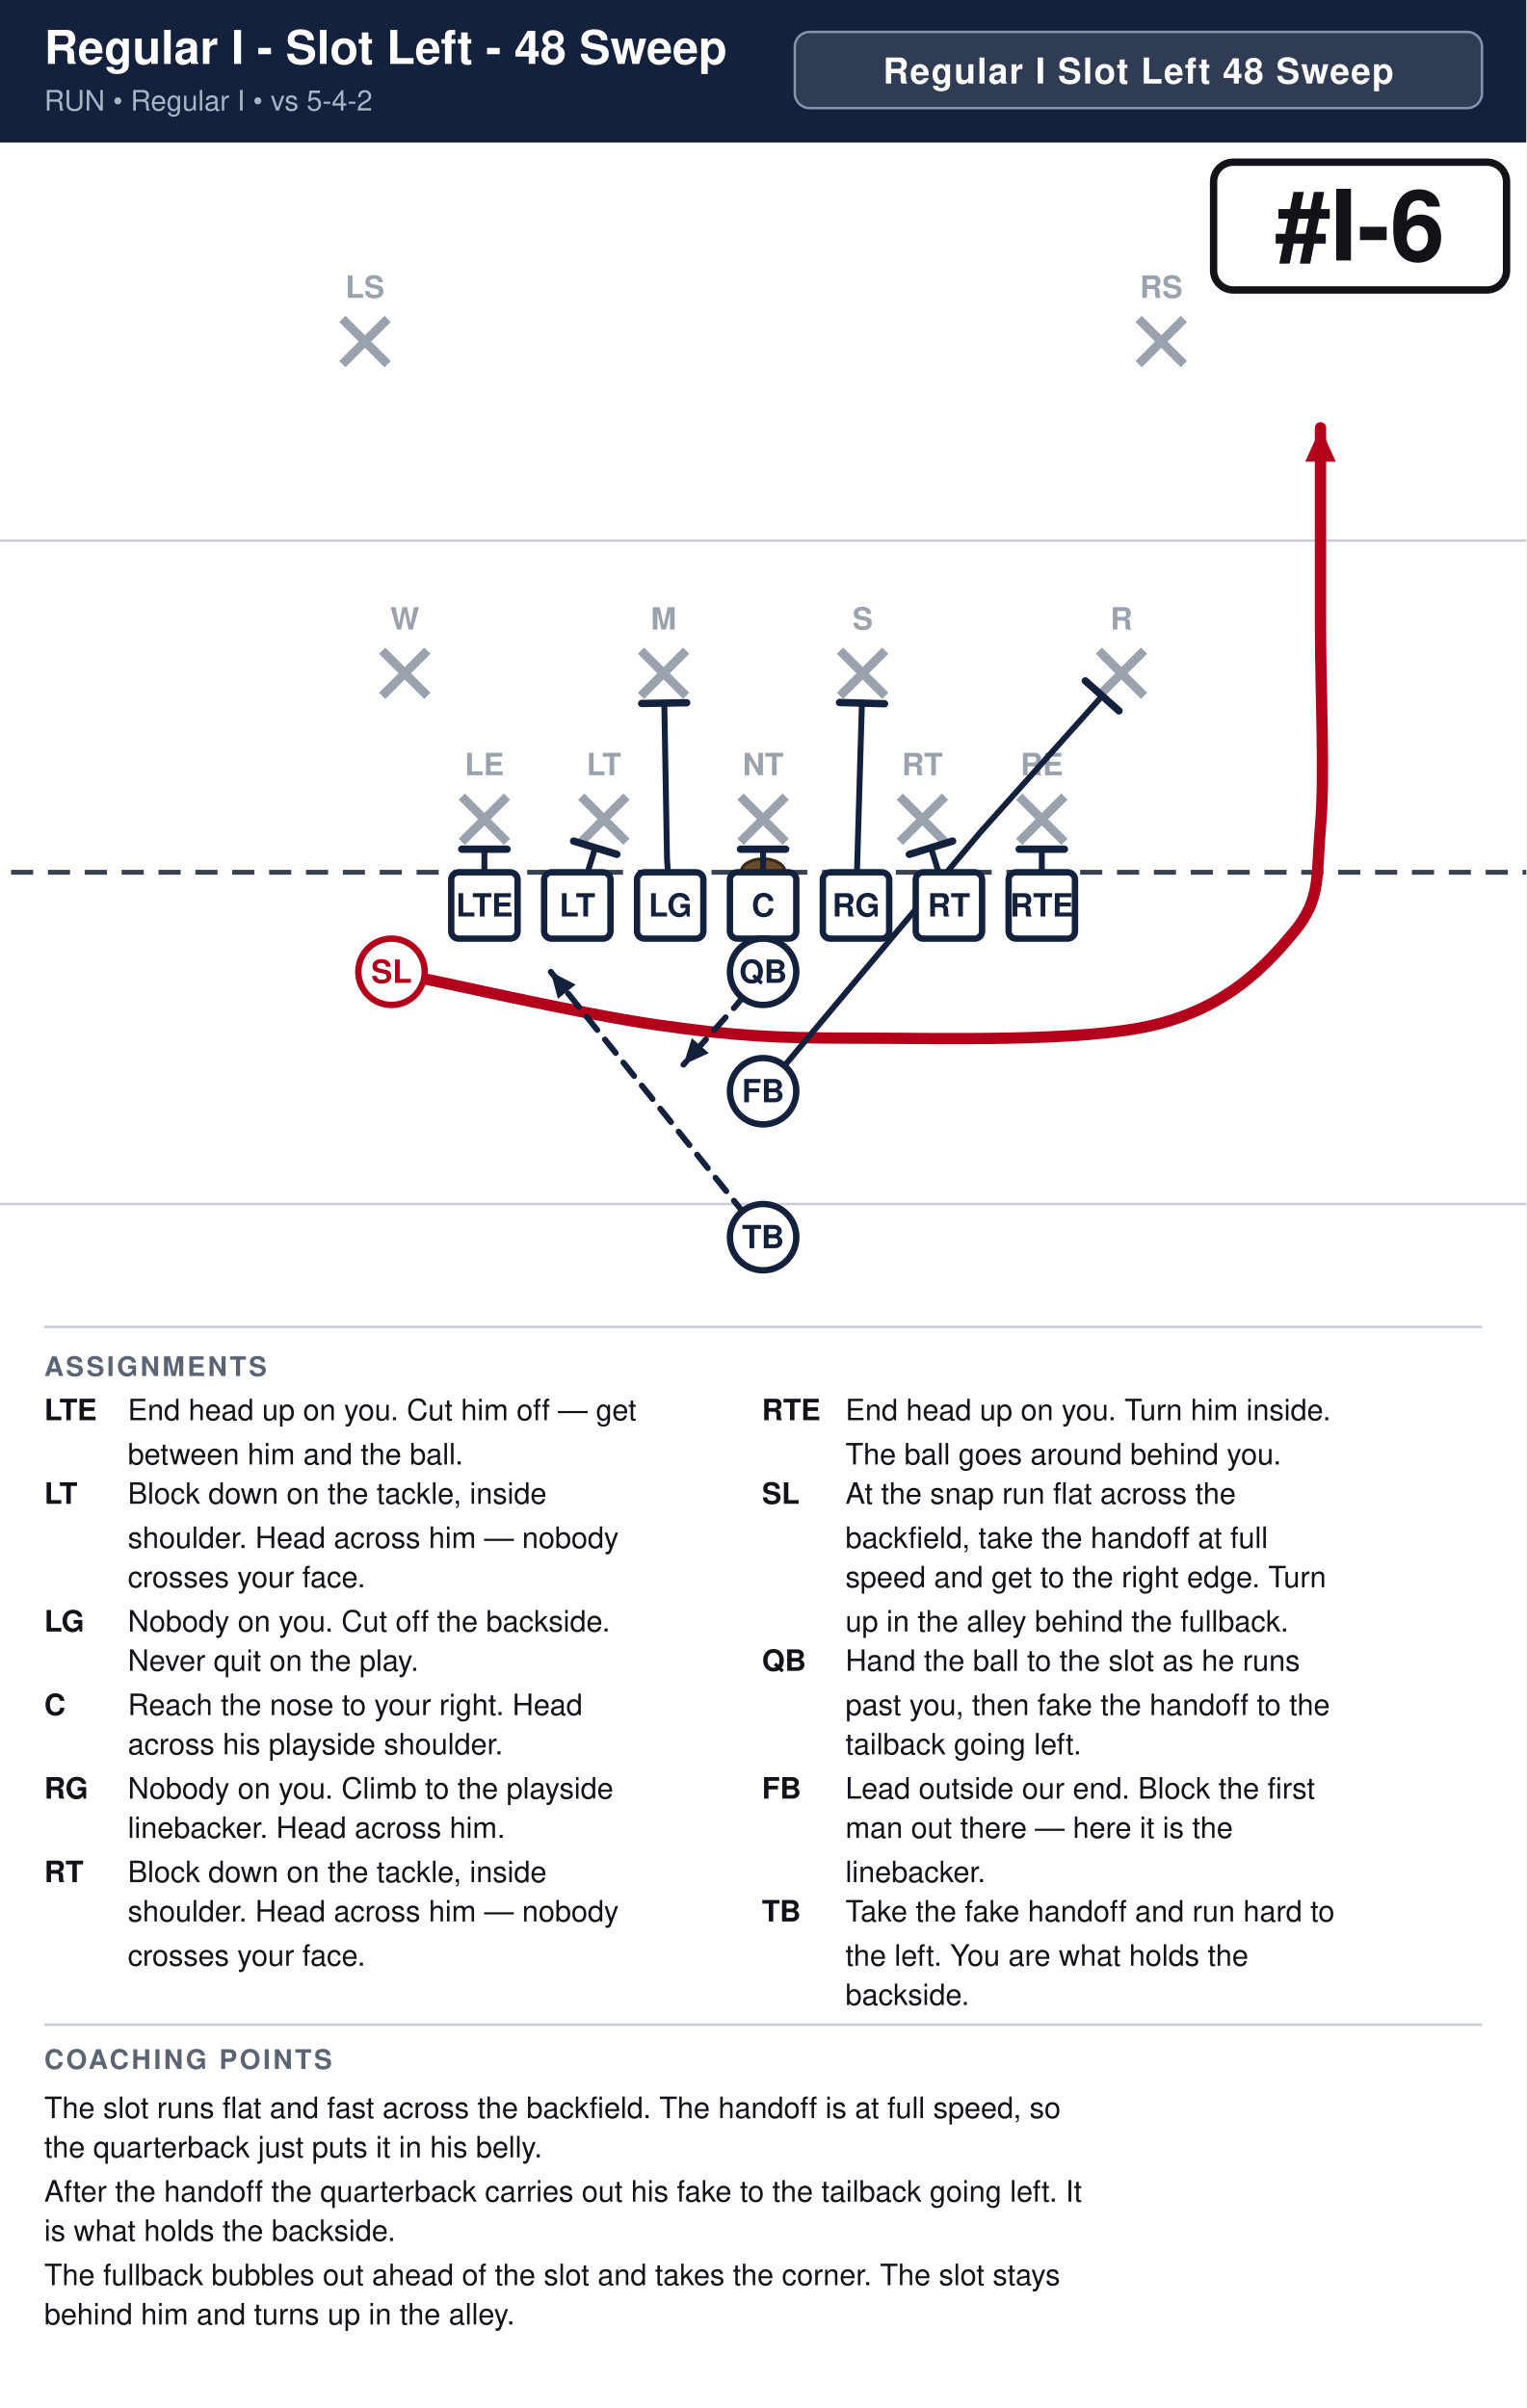
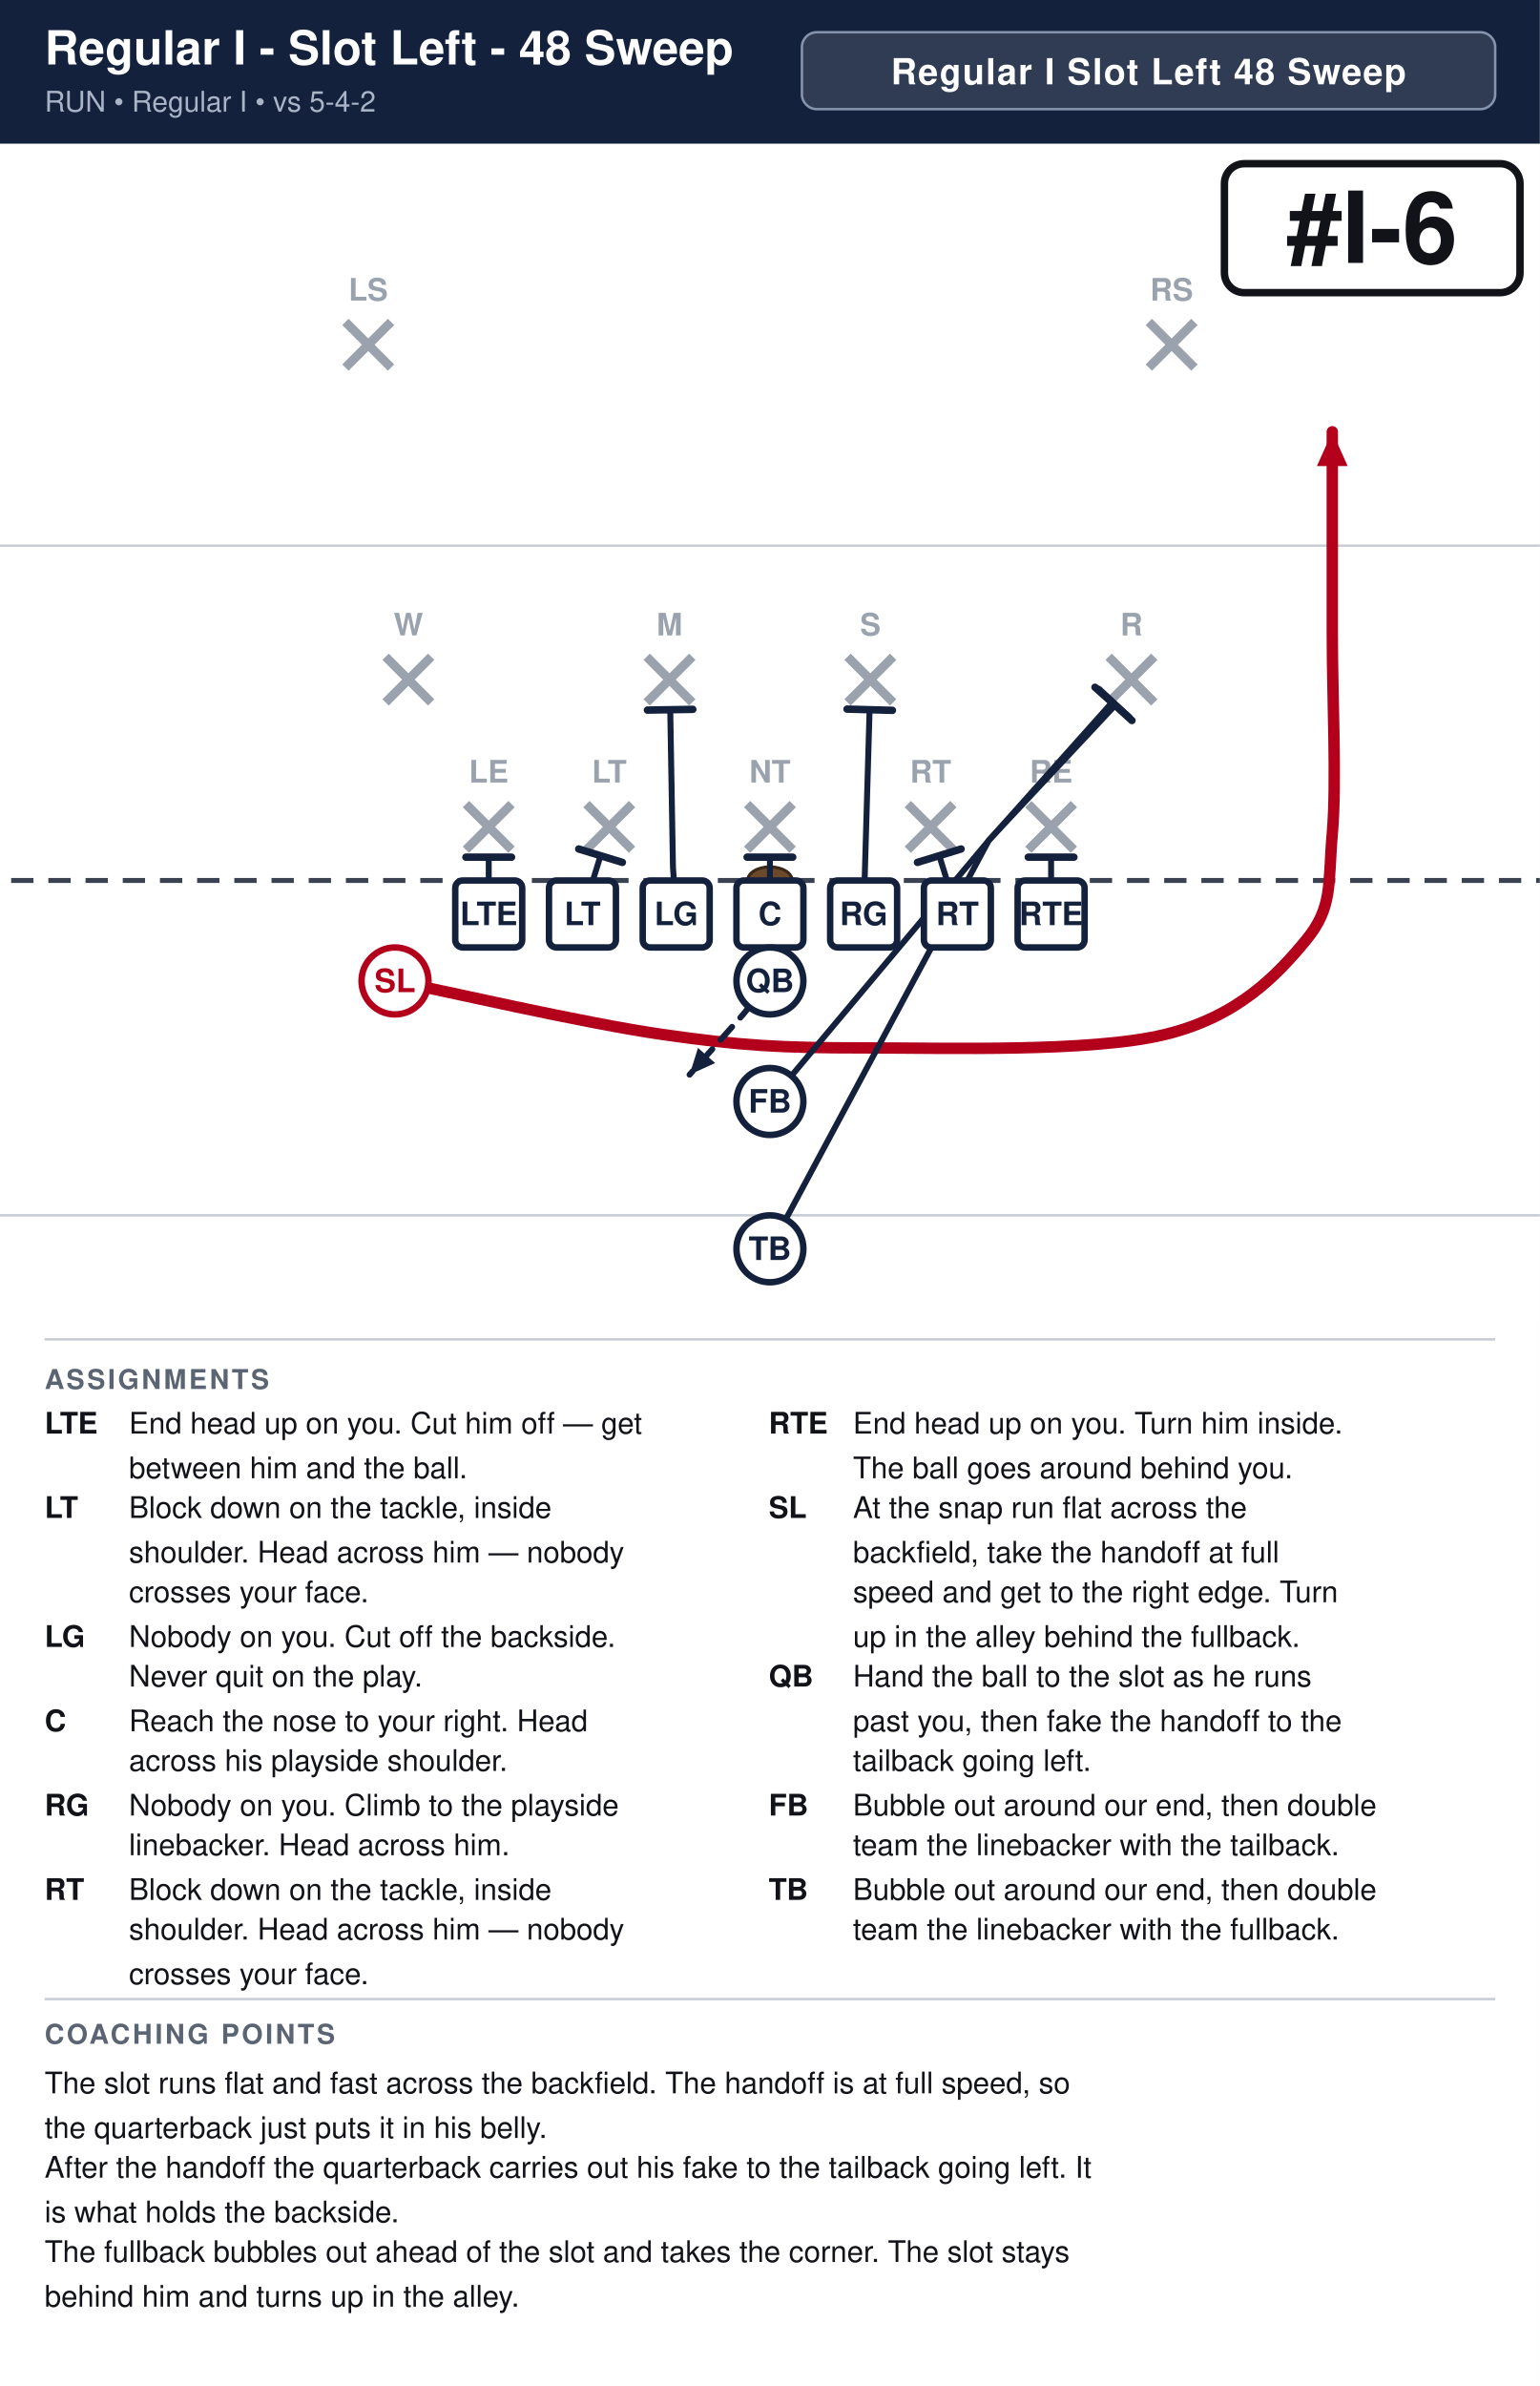
- <svg xmlns="http://www.w3.org/2000/svg" width="621" height="980" viewBox="0 0 621 980" font-family="Segoe UI, Helvetica, Arial, sans-serif">
+ <svg xmlns="http://www.w3.org/2000/svg" width="621" height="962" viewBox="0 0 621 962" font-family="Segoe UI, Helvetica, Arial, sans-serif">
  <rect width="100%" height="100%" fill="#ffffff" />
  <rect x="0" y="0" width="621" height="58" fill="#14213d" />
  <text x="18" y="26" font-size="19.0" font-weight="700" fill="#ffffff">Regular I - Slot Left - 48 Sweep</text>
  <text x="18" y="45" font-size="11.5" fill="#a9b4c7">RUN  •  Regular I  •  vs 5-4-2</text>
  <rect x="323.4" y="13" width="279.6" height="31" rx="6" fill="#ffffff" fill-opacity="0.12" stroke="#8593ad" stroke-width="1" />
  <text x="463.2" y="34" text-anchor="middle" font-size="14.5" font-weight="700" fill="#ffffff" letter-spacing="0.5">Regular I Slot Left 48 Sweep</text>
  <clipPath id="fieldclip">
    <rect x="0" y="58" width="621" height="472" />
  </clipPath>
  <g clip-path="url(#fieldclip)">
    <g transform="translate(-40.5,31.0)">
      <rect x="0" y="0" width="702" height="513" fill="#ffffff" />
      <line x1="0" y1="459.0" x2="702" y2="459.0" stroke="#c8cdd6" stroke-width="1" />
      <line x1="0" y1="189.0" x2="702" y2="189.0" stroke="#c8cdd6" stroke-width="1" />
      <line x1="0" y1="324.0" x2="702" y2="324.0" stroke="#3a4150" stroke-width="2" stroke-dasharray="9 6" />
      <ellipse cx="351.0" cy="324.0" rx="9" ry="5.5" fill="#6b4a2b" stroke="#3a2716" stroke-width="1.2" />
      <line x1="228.4" y1="293.2" x2="246.8" y2="311.6" stroke="#9aa2ae" stroke-width="3.6" />
      <line x1="246.8" y1="293.2" x2="228.4" y2="311.6" stroke="#9aa2ae" stroke-width="3.6" />
      <text x="237.6" y="284.5" text-anchor="middle" font-size="12.5" fill="#9aa2ae" font-weight="600">LE</text>
      <line x1="277.0" y1="293.2" x2="295.4" y2="311.6" stroke="#9aa2ae" stroke-width="3.6" />
      <line x1="295.4" y1="293.2" x2="277.0" y2="311.6" stroke="#9aa2ae" stroke-width="3.6" />
      <text x="286.2" y="284.5" text-anchor="middle" font-size="12.5" fill="#9aa2ae" font-weight="600">LT</text>
      <line x1="341.8" y1="293.2" x2="360.2" y2="311.6" stroke="#9aa2ae" stroke-width="3.6" />
      <line x1="360.2" y1="293.2" x2="341.8" y2="311.6" stroke="#9aa2ae" stroke-width="3.6" />
      <text x="351.0" y="284.5" text-anchor="middle" font-size="12.5" fill="#9aa2ae" font-weight="600">NT</text>
      <line x1="406.6" y1="293.2" x2="425.0" y2="311.6" stroke="#9aa2ae" stroke-width="3.6" />
      <line x1="425.0" y1="293.2" x2="406.6" y2="311.6" stroke="#9aa2ae" stroke-width="3.6" />
      <text x="415.8" y="284.5" text-anchor="middle" font-size="12.5" fill="#9aa2ae" font-weight="600">RT</text>
      <line x1="455.2" y1="293.2" x2="473.6" y2="311.6" stroke="#9aa2ae" stroke-width="3.6" />
      <line x1="473.6" y1="293.2" x2="455.2" y2="311.6" stroke="#9aa2ae" stroke-width="3.6" />
      <text x="464.4" y="284.5" text-anchor="middle" font-size="12.5" fill="#9aa2ae" font-weight="600">RE</text>
      <line x1="196.0" y1="233.8" x2="214.4" y2="252.2" stroke="#9aa2ae" stroke-width="3.6" />
      <line x1="214.4" y1="233.8" x2="196.0" y2="252.2" stroke="#9aa2ae" stroke-width="3.6" />
      <text x="205.2" y="225.2" text-anchor="middle" font-size="12.5" fill="#9aa2ae" font-weight="600">W</text>
      <line x1="301.3" y1="233.8" x2="319.7" y2="252.2" stroke="#9aa2ae" stroke-width="3.6" />
      <line x1="319.7" y1="233.8" x2="301.3" y2="252.2" stroke="#9aa2ae" stroke-width="3.6" />
      <text x="310.5" y="225.2" text-anchor="middle" font-size="12.5" fill="#9aa2ae" font-weight="600">M</text>
      <line x1="382.3" y1="233.8" x2="400.7" y2="252.2" stroke="#9aa2ae" stroke-width="3.6" />
      <line x1="400.7" y1="233.8" x2="382.3" y2="252.2" stroke="#9aa2ae" stroke-width="3.6" />
      <text x="391.5" y="225.2" text-anchor="middle" font-size="12.5" fill="#9aa2ae" font-weight="600">S</text>
      <line x1="487.6" y1="233.8" x2="506.0" y2="252.2" stroke="#9aa2ae" stroke-width="3.6" />
      <line x1="506.0" y1="233.8" x2="487.6" y2="252.2" stroke="#9aa2ae" stroke-width="3.6" />
      <text x="496.8" y="225.2" text-anchor="middle" font-size="12.5" fill="#9aa2ae" font-weight="600">R</text>
      <line x1="179.8" y1="98.8" x2="198.2" y2="117.2" stroke="#9aa2ae" stroke-width="3.6" />
      <line x1="198.2" y1="98.8" x2="179.8" y2="117.2" stroke="#9aa2ae" stroke-width="3.6" />
      <text x="189.0" y="90.2" text-anchor="middle" font-size="12.5" fill="#9aa2ae" font-weight="600">LS</text>
      <line x1="503.8" y1="98.8" x2="522.2" y2="117.2" stroke="#9aa2ae" stroke-width="3.6" />
      <line x1="522.2" y1="98.8" x2="503.8" y2="117.2" stroke="#9aa2ae" stroke-width="3.6" />
      <text x="513.0" y="90.2" text-anchor="middle" font-size="12.5" fill="#9aa2ae" font-weight="600">RS</text>
      <path d="M237.6,337.5 L237.6,314.6" fill="none" stroke="#14213d" stroke-width="2.4" stroke-linecap="round" stroke-linejoin="round" />
      <line x1="228.4" y1="314.6" x2="246.8" y2="314.6" stroke="#14213d" stroke-width="3.0" stroke-linecap="round" />
      <path d="M275.4,337.5 L282.7,314.0" fill="none" stroke="#14213d" stroke-width="2.4" stroke-linecap="round" stroke-linejoin="round" />
      <line x1="273.9" y1="311.3" x2="291.5" y2="316.7" stroke="#14213d" stroke-width="3.0" stroke-linecap="round" />
      <path d="M313.2,337.5 L311.9,318.6 L310.8,255.1" fill="none" stroke="#14213d" stroke-width="2.4" stroke-linecap="round" stroke-linejoin="round" />
      <line x1="301.6" y1="255.3" x2="319.9" y2="255.0" stroke="#14213d" stroke-width="3.0" stroke-linecap="round" />
      <path d="M351.0,337.5 L351.0,314.6" fill="none" stroke="#14213d" stroke-width="2.4" stroke-linecap="round" stroke-linejoin="round" />
      <line x1="341.8" y1="314.6" x2="360.2" y2="314.6" stroke="#14213d" stroke-width="3.0" stroke-linecap="round" />
      <path d="M388.8,337.5 L391.2,255.1" fill="none" stroke="#14213d" stroke-width="2.4" stroke-linecap="round" stroke-linejoin="round" />
      <line x1="382.1" y1="254.9" x2="400.4" y2="255.4" stroke="#14213d" stroke-width="3.0" stroke-linecap="round" />
      <path d="M426.6,337.5 L419.3,314.0" fill="none" stroke="#14213d" stroke-width="2.4" stroke-linecap="round" stroke-linejoin="round" />
      <line x1="410.5" y1="316.7" x2="428.1" y2="311.3" stroke="#14213d" stroke-width="3.0" stroke-linecap="round" />
      <path d="M464.4,337.5 L464.4,314.6" fill="none" stroke="#14213d" stroke-width="2.4" stroke-linecap="round" stroke-linejoin="round" />
      <line x1="455.2" y1="314.6" x2="473.6" y2="314.6" stroke="#14213d" stroke-width="3.0" stroke-linecap="round" />
      <path d="M199.8,364.5 C217.8,368.1 276.3,381.6 307.8,386.1 C339.3,390.6 355.1,391.5 388.8,391.5 C422.6,391.5 480.6,393.3 510.3,386.1 C540.0,378.9 555.8,361.8 567.0,348.3 C578.2,334.8 576.0,325.8 577.8,305.1 C579.6,284.4 577.8,251.1 577.8,224.1 C577.8,197.1 577.8,156.6 577.8,143.1" fill="none" stroke="#b3001b" stroke-width="4.6" stroke-linecap="round" stroke-linejoin="round" />
      <polygon points="577.8,143.1 584.0,156.9 571.6,156.9" fill="#b3001b" />
      <path d="M351.0,364.5 L340.2,378.0 L318.6,402.3" fill="none" stroke="#14213d" stroke-width="2.4" stroke-linecap="round" stroke-linejoin="round" stroke-dasharray="7 5" />
      <polygon points="318.6,402.3 322.0,391.5 328.9,397.6" fill="#14213d" />
      <path d="M351.0,413.1 L439.3,307.8 L489.0,252.2" fill="none" stroke="#14213d" stroke-width="2.4" stroke-linecap="round" stroke-linejoin="round" />
      <line x1="482.1" y1="246.1" x2="495.8" y2="258.3" stroke="#14213d" stroke-width="3.0" stroke-linecap="round" />
-       <path d="M351.0,472.5 L318.6,432.0 L264.6,364.5" fill="none" stroke="#14213d" stroke-width="2.4" stroke-linecap="round" stroke-linejoin="round" stroke-dasharray="7 5" />
-       <polygon points="264.6,364.5 274.7,369.7 267.5,375.5" fill="#14213d" />
+       <path d="M351.0,472.5 L439.3,307.8 L490.3,253.3" fill="none" stroke="#14213d" stroke-width="2.4" stroke-linecap="round" stroke-linejoin="round" />
+       <line x1="483.6" y1="247.0" x2="497.0" y2="259.5" stroke="#14213d" stroke-width="3.0" stroke-linecap="round" />
      <rect x="224.1" y="324.0" width="27.0" height="27.0" rx="3" fill="#ffffff" stroke="#14213d" stroke-width="2.6" />
      <text x="237.6" y="342.0" text-anchor="middle" font-size="13" font-weight="700" fill="#14213d">LTE</text>
      <rect x="261.9" y="324.0" width="27.0" height="27.0" rx="3" fill="#ffffff" stroke="#14213d" stroke-width="2.6" />
      <text x="275.4" y="342.0" text-anchor="middle" font-size="13" font-weight="700" fill="#14213d">LT</text>
      <rect x="299.7" y="324.0" width="27.0" height="27.0" rx="3" fill="#ffffff" stroke="#14213d" stroke-width="2.6" />
      <text x="313.2" y="342.0" text-anchor="middle" font-size="13" font-weight="700" fill="#14213d">LG</text>
      <rect x="337.5" y="324.0" width="27.0" height="27.0" rx="3" fill="#ffffff" stroke="#14213d" stroke-width="2.6" />
      <text x="351.0" y="342.0" text-anchor="middle" font-size="13" font-weight="700" fill="#14213d">C</text>
      <rect x="375.3" y="324.0" width="27.0" height="27.0" rx="3" fill="#ffffff" stroke="#14213d" stroke-width="2.6" />
      <text x="388.8" y="342.0" text-anchor="middle" font-size="13" font-weight="700" fill="#14213d">RG</text>
      <rect x="413.1" y="324.0" width="27.0" height="27.0" rx="3" fill="#ffffff" stroke="#14213d" stroke-width="2.6" />
      <text x="426.6" y="342.0" text-anchor="middle" font-size="13" font-weight="700" fill="#14213d">RT</text>
      <rect x="450.9" y="324.0" width="27.0" height="27.0" rx="3" fill="#ffffff" stroke="#14213d" stroke-width="2.6" />
      <text x="464.4" y="342.0" text-anchor="middle" font-size="13" font-weight="700" fill="#14213d">RTE</text>
      <circle cx="199.8" cy="364.5" r="13.5" fill="#ffffff" stroke="#b3001b" stroke-width="2.6" />
      <text x="199.8" y="369.0" text-anchor="middle" font-size="13" font-weight="700" fill="#b3001b">SL</text>
      <circle cx="351.0" cy="364.5" r="13.5" fill="#ffffff" stroke="#14213d" stroke-width="2.6" />
      <text x="351.0" y="369.0" text-anchor="middle" font-size="13" font-weight="700" fill="#14213d">QB</text>
      <circle cx="351.0" cy="413.1" r="13.5" fill="#ffffff" stroke="#14213d" stroke-width="2.6" />
      <text x="351.0" y="417.6" text-anchor="middle" font-size="13" font-weight="700" fill="#14213d">FB</text>
      <circle cx="351.0" cy="472.5" r="13.5" fill="#ffffff" stroke="#14213d" stroke-width="2.6" />
      <text x="351.0" y="477.0" text-anchor="middle" font-size="13" font-weight="700" fill="#14213d">TB</text>
      <rect x="534.3" y="35.0" width="119.2" height="52.0" rx="8" fill="#ffffff" stroke="#111318" stroke-width="3" />
      <text x="593.9" y="75.0" text-anchor="middle" font-size="40" font-weight="800" fill="#111318">#I-6</text>
    </g>
  </g>
  <line x1="18" y1="540" x2="603" y2="540" stroke="#c8cdd6" stroke-width="1" />
  <text x="18" y="560" font-size="11" font-weight="700" fill="#5b6472" letter-spacing="1">ASSIGNMENTS</text>
  <text x="18" y="578" font-size="12" font-weight="700" fill="#111318">LTE</text>
  <text x="52" y="578" font-size="12" fill="#111318">End head up on you. Cut him off — get</text>
  <text x="52" y="596" font-size="12" fill="#111318">between him and the ball.</text>
  <text x="18" y="612" font-size="12" font-weight="700" fill="#111318">LT</text>
  <text x="52" y="612" font-size="12" fill="#111318">Block down on the tackle, inside</text>
  <text x="52" y="630" font-size="12" fill="#111318">shoulder. Head across him — nobody</text>
  <text x="52" y="646" font-size="12" fill="#111318">crosses your face.</text>
  <text x="18" y="664" font-size="12" font-weight="700" fill="#111318">LG</text>
  <text x="52" y="664" font-size="12" fill="#111318">Nobody on you. Cut off the backside.</text>
  <text x="52" y="680" font-size="12" fill="#111318">Never quit on the play.</text>
  <text x="18" y="698" font-size="12" font-weight="700" fill="#111318">C</text>
  <text x="52" y="698" font-size="12" fill="#111318">Reach the nose to your right. Head</text>
  <text x="52" y="714" font-size="12" fill="#111318">across his playside shoulder.</text>
  <text x="18" y="732" font-size="12" font-weight="700" fill="#111318">RG</text>
  <text x="52" y="732" font-size="12" fill="#111318">Nobody on you. Climb to the playside</text>
  <text x="52" y="748" font-size="12" fill="#111318">linebacker. Head across him.</text>
  <text x="18" y="766" font-size="12" font-weight="700" fill="#111318">RT</text>
  <text x="52" y="766" font-size="12" fill="#111318">Block down on the tackle, inside</text>
  <text x="52" y="782" font-size="12" fill="#111318">shoulder. Head across him — nobody</text>
  <text x="52" y="800" font-size="12" fill="#111318">crosses your face.</text>
  <text x="310" y="578" font-size="12" font-weight="700" fill="#111318">RTE</text>
  <text x="344" y="578" font-size="12" fill="#111318">End head up on you. Turn him inside.</text>
  <text x="344" y="596" font-size="12" fill="#111318">The ball goes around behind you.</text>
  <text x="310" y="612" font-size="12" font-weight="700" fill="#111318">SL</text>
  <text x="344" y="612" font-size="12" fill="#111318">At the snap run flat across the</text>
  <text x="344" y="630" font-size="12" fill="#111318">backfield, take the handoff at full</text>
  <text x="344" y="646" font-size="12" fill="#111318">speed and get to the right edge. Turn</text>
  <text x="344" y="664" font-size="12" fill="#111318">up in the alley behind the fullback.</text>
  <text x="310" y="680" font-size="12" font-weight="700" fill="#111318">QB</text>
  <text x="344" y="680" font-size="12" fill="#111318">Hand the ball to the slot as he runs</text>
  <text x="344" y="698" font-size="12" fill="#111318">past you, then fake the handoff to the</text>
  <text x="344" y="714" font-size="12" fill="#111318">tailback going left.</text>
  <text x="310" y="732" font-size="12" font-weight="700" fill="#111318">FB</text>
-   <text x="344" y="732" font-size="12" fill="#111318">Lead outside our end. Block the first</text>
-   <text x="344" y="748" font-size="12" fill="#111318">man out there — here it is the</text>
-   <text x="344" y="766" font-size="12" fill="#111318">linebacker.</text>
-   <text x="310" y="782" font-size="12" font-weight="700" fill="#111318">TB</text>
-   <text x="344" y="782" font-size="12" fill="#111318">Take the fake handoff and run hard to</text>
-   <text x="344" y="800" font-size="12" fill="#111318">the left. You are what holds the</text>
-   <text x="344" y="816" font-size="12" fill="#111318">backside.</text>
-   <line x1="18" y1="824" x2="603" y2="824" stroke="#c8cdd6" stroke-width="1" />
-   <text x="18" y="842" font-size="11" font-weight="700" fill="#5b6472" letter-spacing="1">COACHING POINTS</text>
-   <text x="18" y="862" font-size="12" fill="#111318">The slot runs flat and fast across the backfield. The handoff is at full speed, so</text>
-   <text x="18" y="878" font-size="12" fill="#111318">the quarterback just puts it in his belly.</text>
-   <text x="18" y="896" font-size="12" fill="#111318">After the handoff the quarterback carries out his fake to the tailback going left. It</text>
-   <text x="18" y="912" font-size="12" fill="#111318">is what holds the backside.</text>
-   <text x="18" y="930" font-size="12" fill="#111318">The fullback bubbles out ahead of the slot and takes the corner. The slot stays</text>
-   <text x="18" y="946" font-size="12" fill="#111318">behind him and turns up in the alley.</text>
+   <text x="344" y="732" font-size="12" fill="#111318">Bubble out around our end, then double</text>
+   <text x="344" y="748" font-size="12" fill="#111318">team the linebacker with the tailback.</text>
+   <text x="310" y="766" font-size="12" font-weight="700" fill="#111318">TB</text>
+   <text x="344" y="766" font-size="12" fill="#111318">Bubble out around our end, then double</text>
+   <text x="344" y="782" font-size="12" fill="#111318">team the linebacker with the fullback.</text>
+   <line x1="18" y1="806" x2="603" y2="806" stroke="#c8cdd6" stroke-width="1" />
+   <text x="18" y="824" font-size="11" font-weight="700" fill="#5b6472" letter-spacing="1">COACHING POINTS</text>
+   <text x="18" y="844" font-size="12" fill="#111318">The slot runs flat and fast across the backfield. The handoff is at full speed, so</text>
+   <text x="18" y="862" font-size="12" fill="#111318">the quarterback just puts it in his belly.</text>
+   <text x="18" y="878" font-size="12" fill="#111318">After the handoff the quarterback carries out his fake to the tailback going left. It</text>
+   <text x="18" y="896" font-size="12" fill="#111318">is what holds the backside.</text>
+   <text x="18" y="912" font-size="12" fill="#111318">The fullback bubbles out ahead of the slot and takes the corner. The slot stays</text>
+   <text x="18" y="930" font-size="12" fill="#111318">behind him and turns up in the alley.</text>
</svg>
